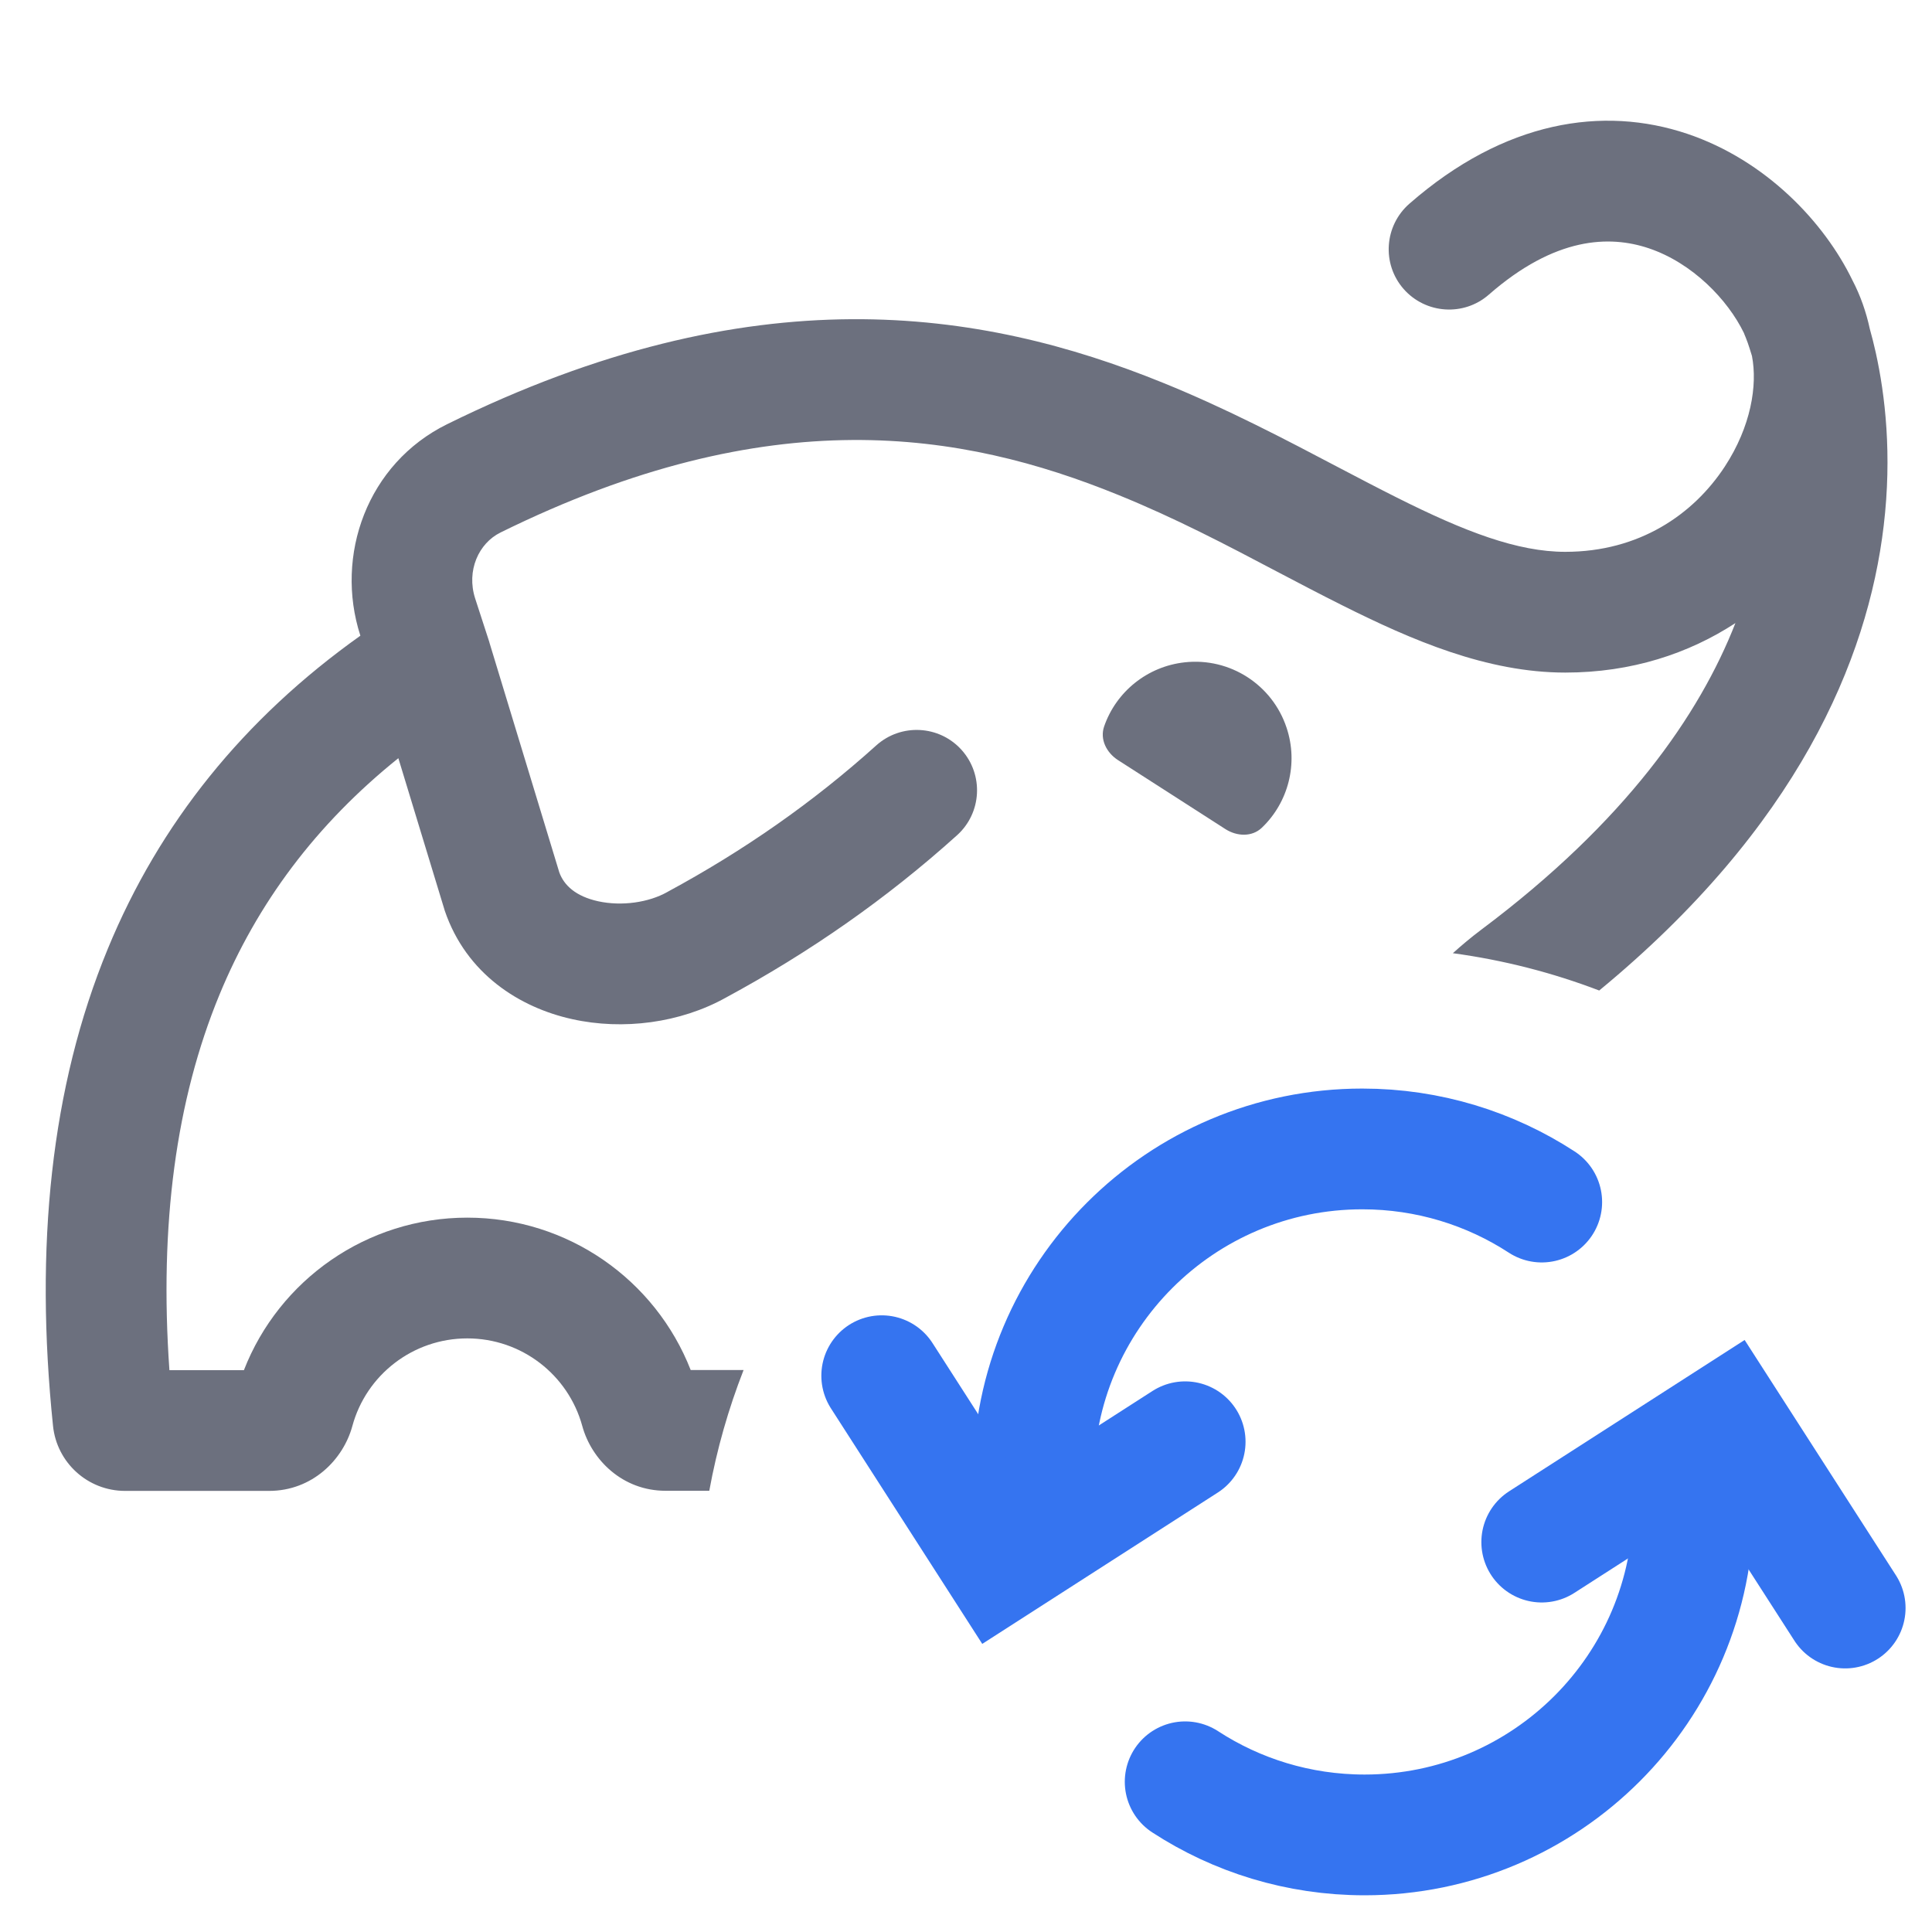
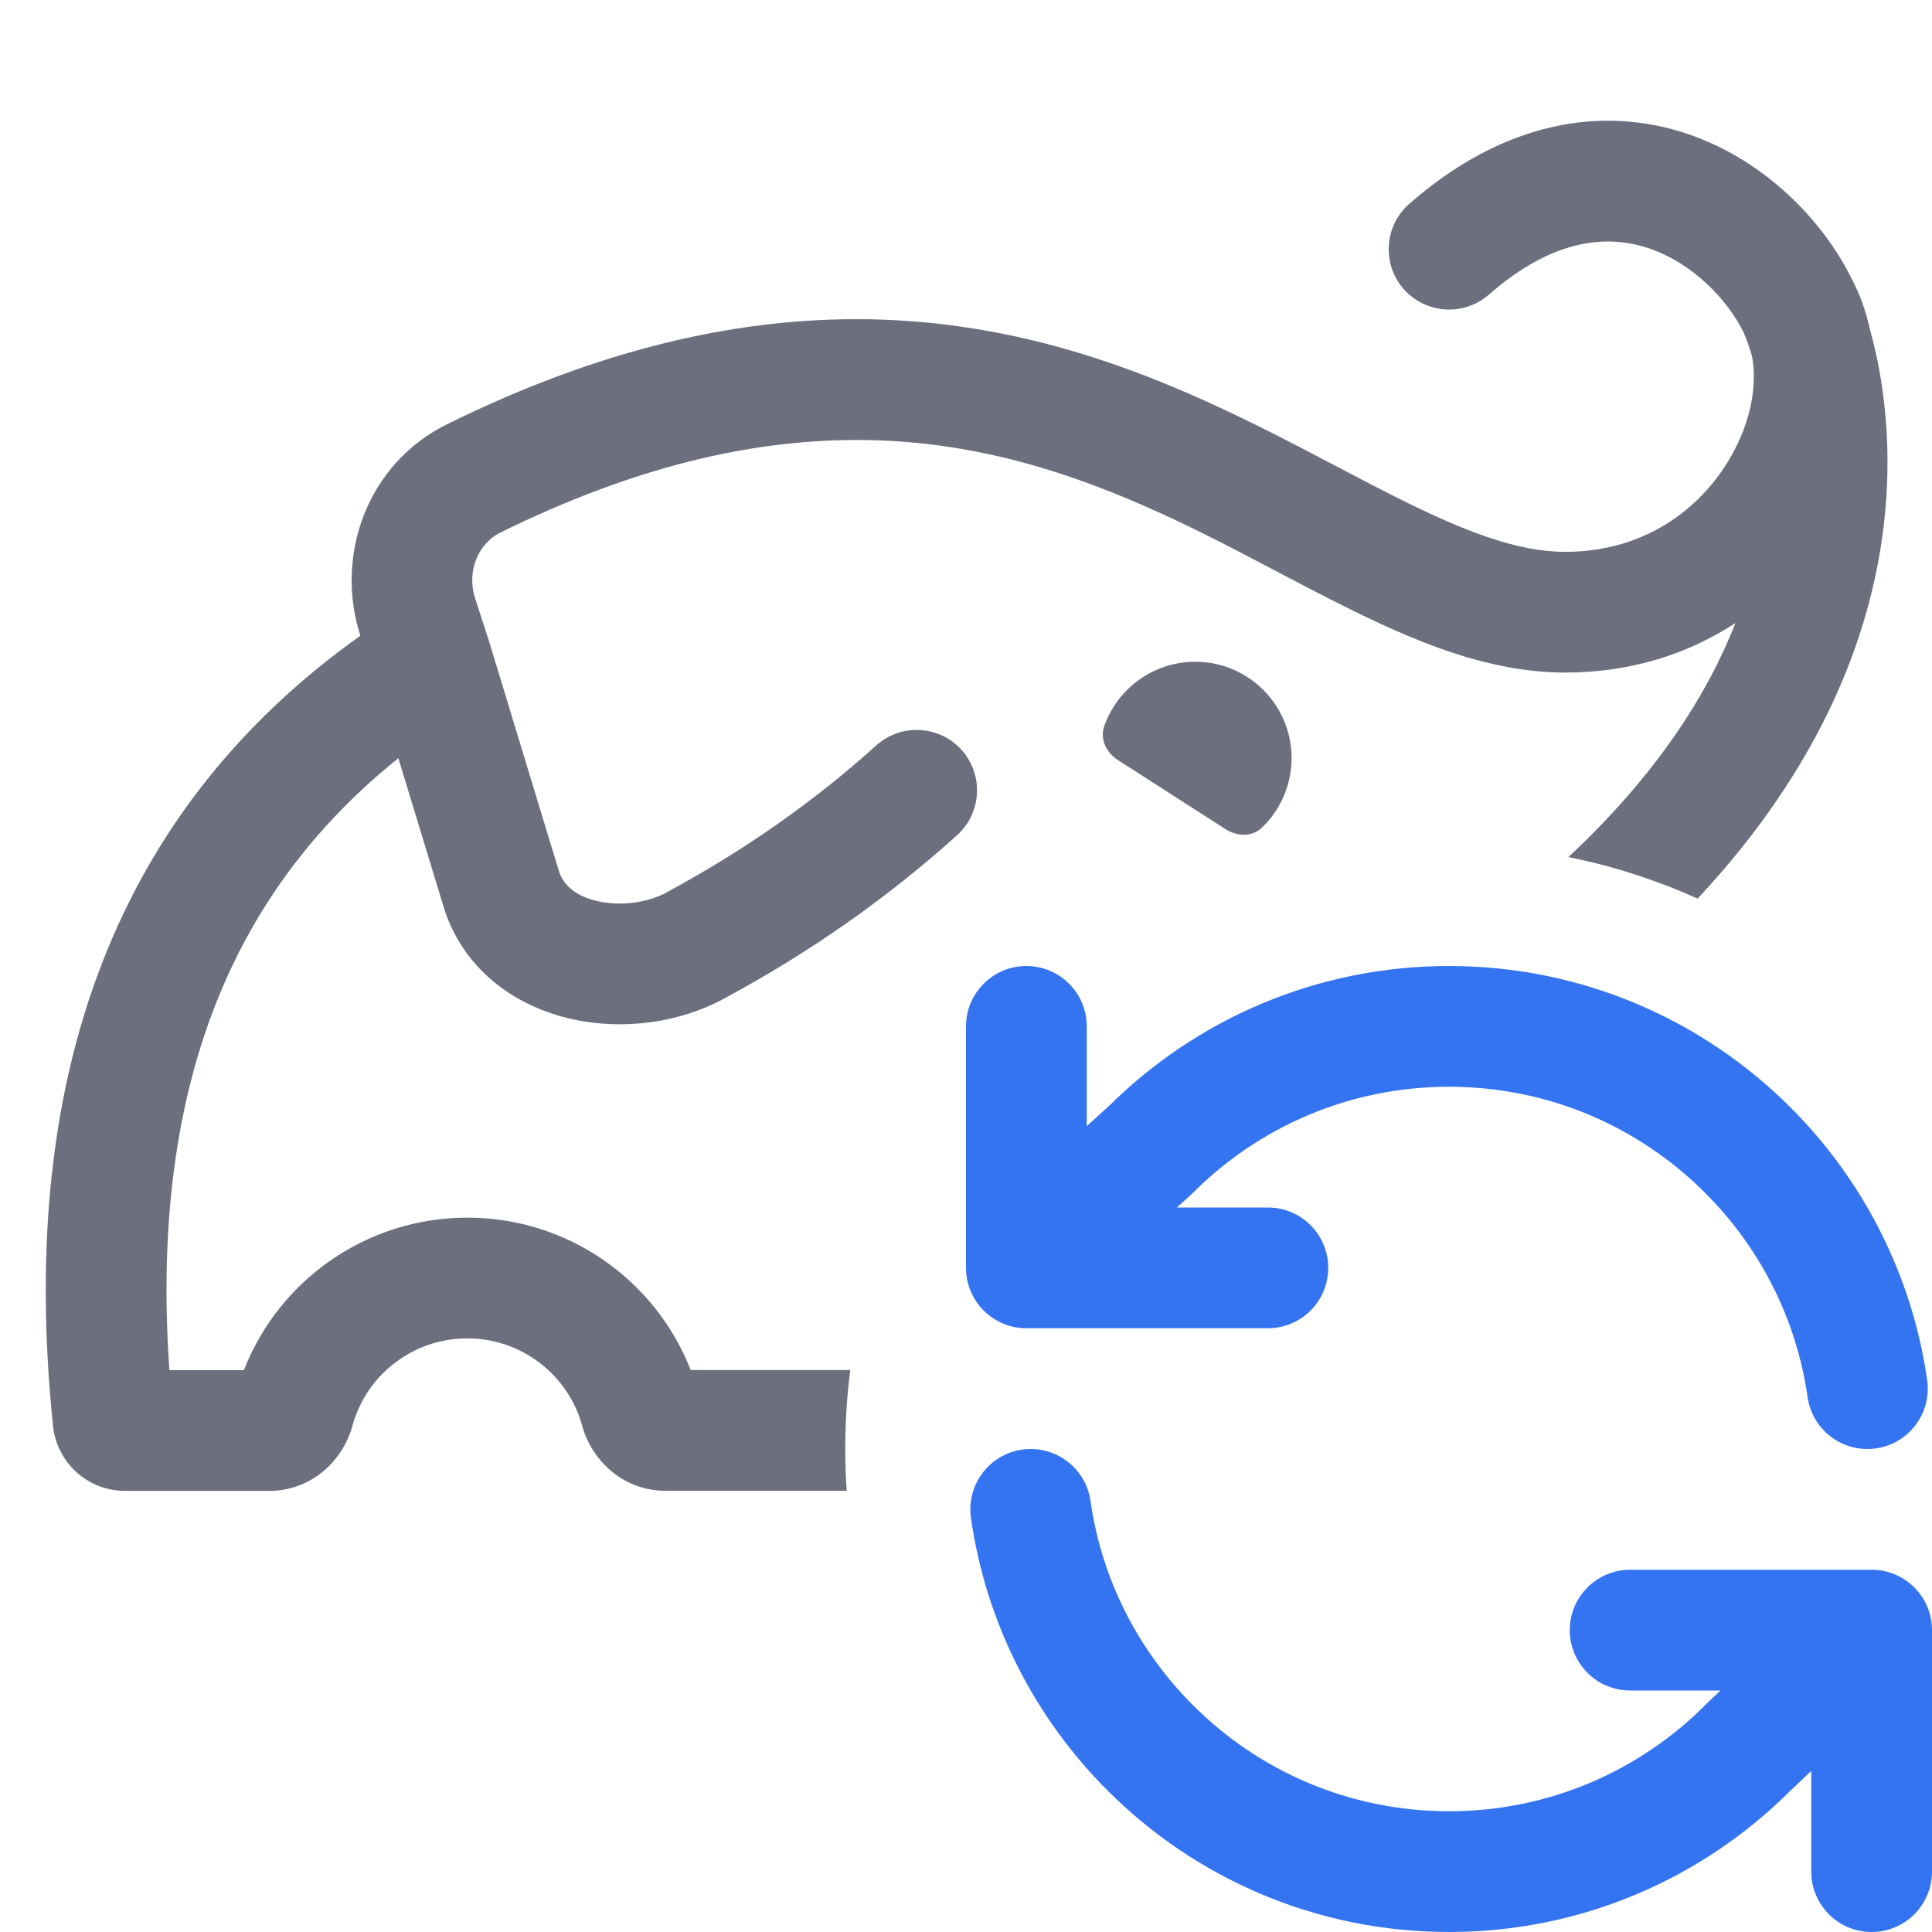
<svg xmlns="http://www.w3.org/2000/svg" width="16" height="16" viewBox="0 0 16 16" fill="none">
-   <path d="M15.341 2.321C15.109 1.842 14.626 1.328 13.973 1.108C13.276 0.874 12.46 0.998 11.672 1.687C11.464 1.869 11.442 2.185 11.624 2.393C11.806 2.6 12.122 2.622 12.33 2.44C12.879 1.96 13.329 1.947 13.654 2.056C14.017 2.178 14.309 2.483 14.442 2.757L14.447 2.77C14.453 2.783 14.462 2.807 14.474 2.839C14.484 2.868 14.496 2.905 14.509 2.948C14.556 3.191 14.501 3.532 14.284 3.864C14.024 4.261 13.575 4.57 12.963 4.57C12.569 4.57 12.134 4.405 11.565 4.119C11.415 4.044 11.255 3.96 11.087 3.872C10.652 3.643 10.159 3.384 9.636 3.172C8.12 2.555 6.231 2.266 3.703 3.513C3.041 3.839 2.77 4.6 2.984 5.263L2.984 5.265C2.018 5.952 1.321 6.818 0.893 7.857C0.42 9.003 0.286 10.328 0.439 11.808C0.47 12.113 0.727 12.347 1.036 12.347H2.228C2.586 12.347 2.842 12.089 2.918 11.81C3.033 11.386 3.42 11.084 3.87 11.084C4.32 11.084 4.706 11.386 4.822 11.809C4.898 12.088 5.154 12.346 5.512 12.346H5.874C5.937 12 6.033 11.666 6.158 11.346H5.72C5.428 10.599 4.703 10.084 3.87 10.084C3.037 10.084 2.311 10.6 2.02 11.347H1.403C1.318 10.139 1.459 9.107 1.817 8.239C2.13 7.48 2.617 6.827 3.299 6.279L3.681 7.534L3.683 7.541C3.862 8.068 4.307 8.345 4.738 8.44C5.16 8.534 5.634 8.472 6.011 8.262C6.701 7.889 7.339 7.446 7.926 6.917C8.131 6.732 8.148 6.416 7.963 6.21C7.778 6.005 7.462 5.989 7.257 6.173C6.731 6.647 6.157 7.046 5.532 7.384L5.525 7.388C5.374 7.473 5.151 7.507 4.954 7.464C4.768 7.423 4.671 7.332 4.632 7.225L4.054 5.324L4.052 5.316L3.935 4.956C3.861 4.726 3.964 4.499 4.145 4.41C6.38 3.308 7.968 3.573 9.259 4.098C9.735 4.291 10.157 4.513 10.576 4.734C10.755 4.828 10.934 4.922 11.116 5.013C11.693 5.302 12.314 5.57 12.963 5.57C13.512 5.57 13.986 5.412 14.372 5.16C14.075 5.918 13.465 6.803 12.265 7.701C12.184 7.762 12.106 7.827 12.032 7.894C12.453 7.951 12.859 8.056 13.244 8.203C14.884 6.851 15.468 5.467 15.6 4.354C15.67 3.766 15.612 3.271 15.534 2.919C15.518 2.849 15.502 2.783 15.485 2.724C15.455 2.585 15.408 2.449 15.341 2.321Z" fill="#6C707E" />
-   <path fill-rule="evenodd" clip-rule="evenodd" d="M9.259 6.295C9.164 6.234 9.107 6.123 9.144 6.016C9.243 5.73 9.5 5.519 9.812 5.485C10.185 5.444 10.537 5.67 10.655 6.027C10.754 6.324 10.669 6.646 10.45 6.855C10.368 6.933 10.243 6.927 10.148 6.866L9.259 6.295Z" fill="#6C707E" />
-   <path d="M8.558 12.734V12.238C8.558 10.734 9.778 9.515 11.282 9.515C11.83 9.515 12.341 9.677 12.768 9.955" stroke="#3574F0" stroke-linecap="round" />
-   <path d="M7.302 11.393L8.285 12.923L9.815 11.94" stroke="#3574F0" stroke-linecap="round" />
-   <path d="M14.024 11.977V12.473C14.024 13.977 12.805 15.196 11.301 15.196C10.753 15.196 10.242 15.034 9.815 14.756" stroke="#3574F0" stroke-linecap="round" />
-   <path d="M15.281 13.317L14.298 11.788L12.768 12.771" stroke="#3574F0" stroke-linecap="round" />
+   <path d="M8.5 8C8.776 8 9 8.224 9 8.5V9.326L9.181 9.162C9.904 8.444 10.9 8 12 8C13.105 8 14.105 8.448 14.829 9.172C15.189 9.532 15.481 9.96 15.683 10.437C15.816 10.749 15.91 11.082 15.96 11.429C15.999 11.703 15.809 11.956 15.536 11.995C15.262 12.034 15.009 11.844 14.97 11.571C14.933 11.311 14.862 11.062 14.763 10.828C14.611 10.471 14.392 10.149 14.121 9.879C13.578 9.335 12.829 9 12 9C11.172 9 10.422 9.335 9.879 9.879L9.87 9.888L9.746 10H10.5C10.776 10 11 10.224 11 10.5C11 10.776 10.776 11 10.5 11H8.5C8.224 11 8 10.776 8 10.5V8.5C8 8.224 8.224 8 8.5 8Z" fill="#3574F0" />
+   <path d="M8.465 12.005C8.738 11.966 8.992 12.156 9.031 12.429C9.124 13.085 9.431 13.673 9.879 14.121C10.422 14.665 11.172 15 12 15C12.829 15 13.578 14.665 14.122 14.121L14.13 14.112L14.249 14H13.5C13.224 14 13 13.776 13 13.5C13 13.224 13.224 13 13.5 13H15.5C15.776 13 16 13.224 16 13.5V15.5C16 15.776 15.776 16 15.5 16C15.224 16 15 15.776 15 15.5V14.666L14.824 14.833C14.101 15.554 13.102 16 12 16C10.896 16 9.895 15.552 9.172 14.828C8.576 14.232 8.166 13.448 8.041 12.571C8.002 12.297 8.192 12.044 8.465 12.005Z" fill="#3574F0" />
+   <path d="M15.341 2.321C15.109 1.842 14.626 1.328 13.973 1.108C13.276 0.874 12.46 0.998 11.672 1.687C11.464 1.869 11.442 2.185 11.624 2.393C11.806 2.6 12.122 2.622 12.33 2.44C12.879 1.96 13.329 1.947 13.654 2.056C14.017 2.178 14.309 2.483 14.442 2.757L14.447 2.77C14.453 2.783 14.462 2.807 14.474 2.839C14.484 2.868 14.496 2.905 14.509 2.948C14.556 3.191 14.501 3.532 14.284 3.864C14.024 4.261 13.575 4.57 12.963 4.57C12.569 4.57 12.134 4.405 11.565 4.119C11.415 4.044 11.255 3.96 11.087 3.872C10.652 3.643 10.159 3.384 9.636 3.172C8.12 2.555 6.231 2.266 3.703 3.513C3.041 3.839 2.77 4.6 2.984 5.263L2.984 5.265C2.018 5.952 1.321 6.818 0.893 7.857C0.42 9.003 0.286 10.328 0.439 11.808C0.47 12.113 0.727 12.347 1.036 12.347H2.228C2.586 12.347 2.842 12.089 2.918 11.81C3.033 11.386 3.42 11.084 3.87 11.084C4.32 11.084 4.706 11.386 4.822 11.809C4.898 12.088 5.154 12.346 5.512 12.346H7.012C7.004 12.232 7 12.116 7 12C7 11.778 7.014 11.56 7.042 11.346H5.72C5.428 10.599 4.703 10.084 3.87 10.084C3.037 10.084 2.311 10.6 2.02 11.347H1.403C1.318 10.139 1.459 9.107 1.817 8.239C2.13 7.48 2.617 6.827 3.299 6.279L3.681 7.534L3.683 7.541C3.862 8.068 4.307 8.345 4.738 8.44C5.16 8.534 5.634 8.472 6.011 8.262C6.701 7.889 7.339 7.446 7.926 6.917C8.131 6.732 8.148 6.416 7.963 6.21C7.778 6.005 7.462 5.989 7.257 6.173C6.731 6.647 6.157 7.046 5.532 7.384L5.525 7.388C5.374 7.473 5.151 7.507 4.954 7.464C4.768 7.423 4.671 7.332 4.632 7.225L4.054 5.324L4.052 5.316L3.935 4.956C3.861 4.726 3.964 4.499 4.145 4.41C6.38 3.308 7.968 3.573 9.259 4.098C9.735 4.291 10.157 4.513 10.576 4.734C10.755 4.828 10.934 4.922 11.116 5.013C11.693 5.302 12.314 5.57 12.963 5.57C13.512 5.57 13.986 5.412 14.372 5.16C14.142 5.747 13.724 6.411 12.989 7.098C13.362 7.173 13.72 7.289 14.059 7.442C15.087 6.342 15.493 5.258 15.6 4.354C15.67 3.766 15.612 3.271 15.534 2.919C15.518 2.849 15.502 2.783 15.485 2.724C15.455 2.585 15.408 2.449 15.341 2.321Z" fill="#6C707E" />
+   <path d="M9.144 6.016C9.107 6.123 9.164 6.234 9.259 6.295L10.148 6.866C10.243 6.927 10.368 6.933 10.45 6.855C10.669 6.646 10.754 6.324 10.656 6.027C10.537 5.67 10.186 5.444 9.812 5.485C9.5 5.519 9.244 5.73 9.144 6.016Z" fill="#6C707E" />
</svg>
